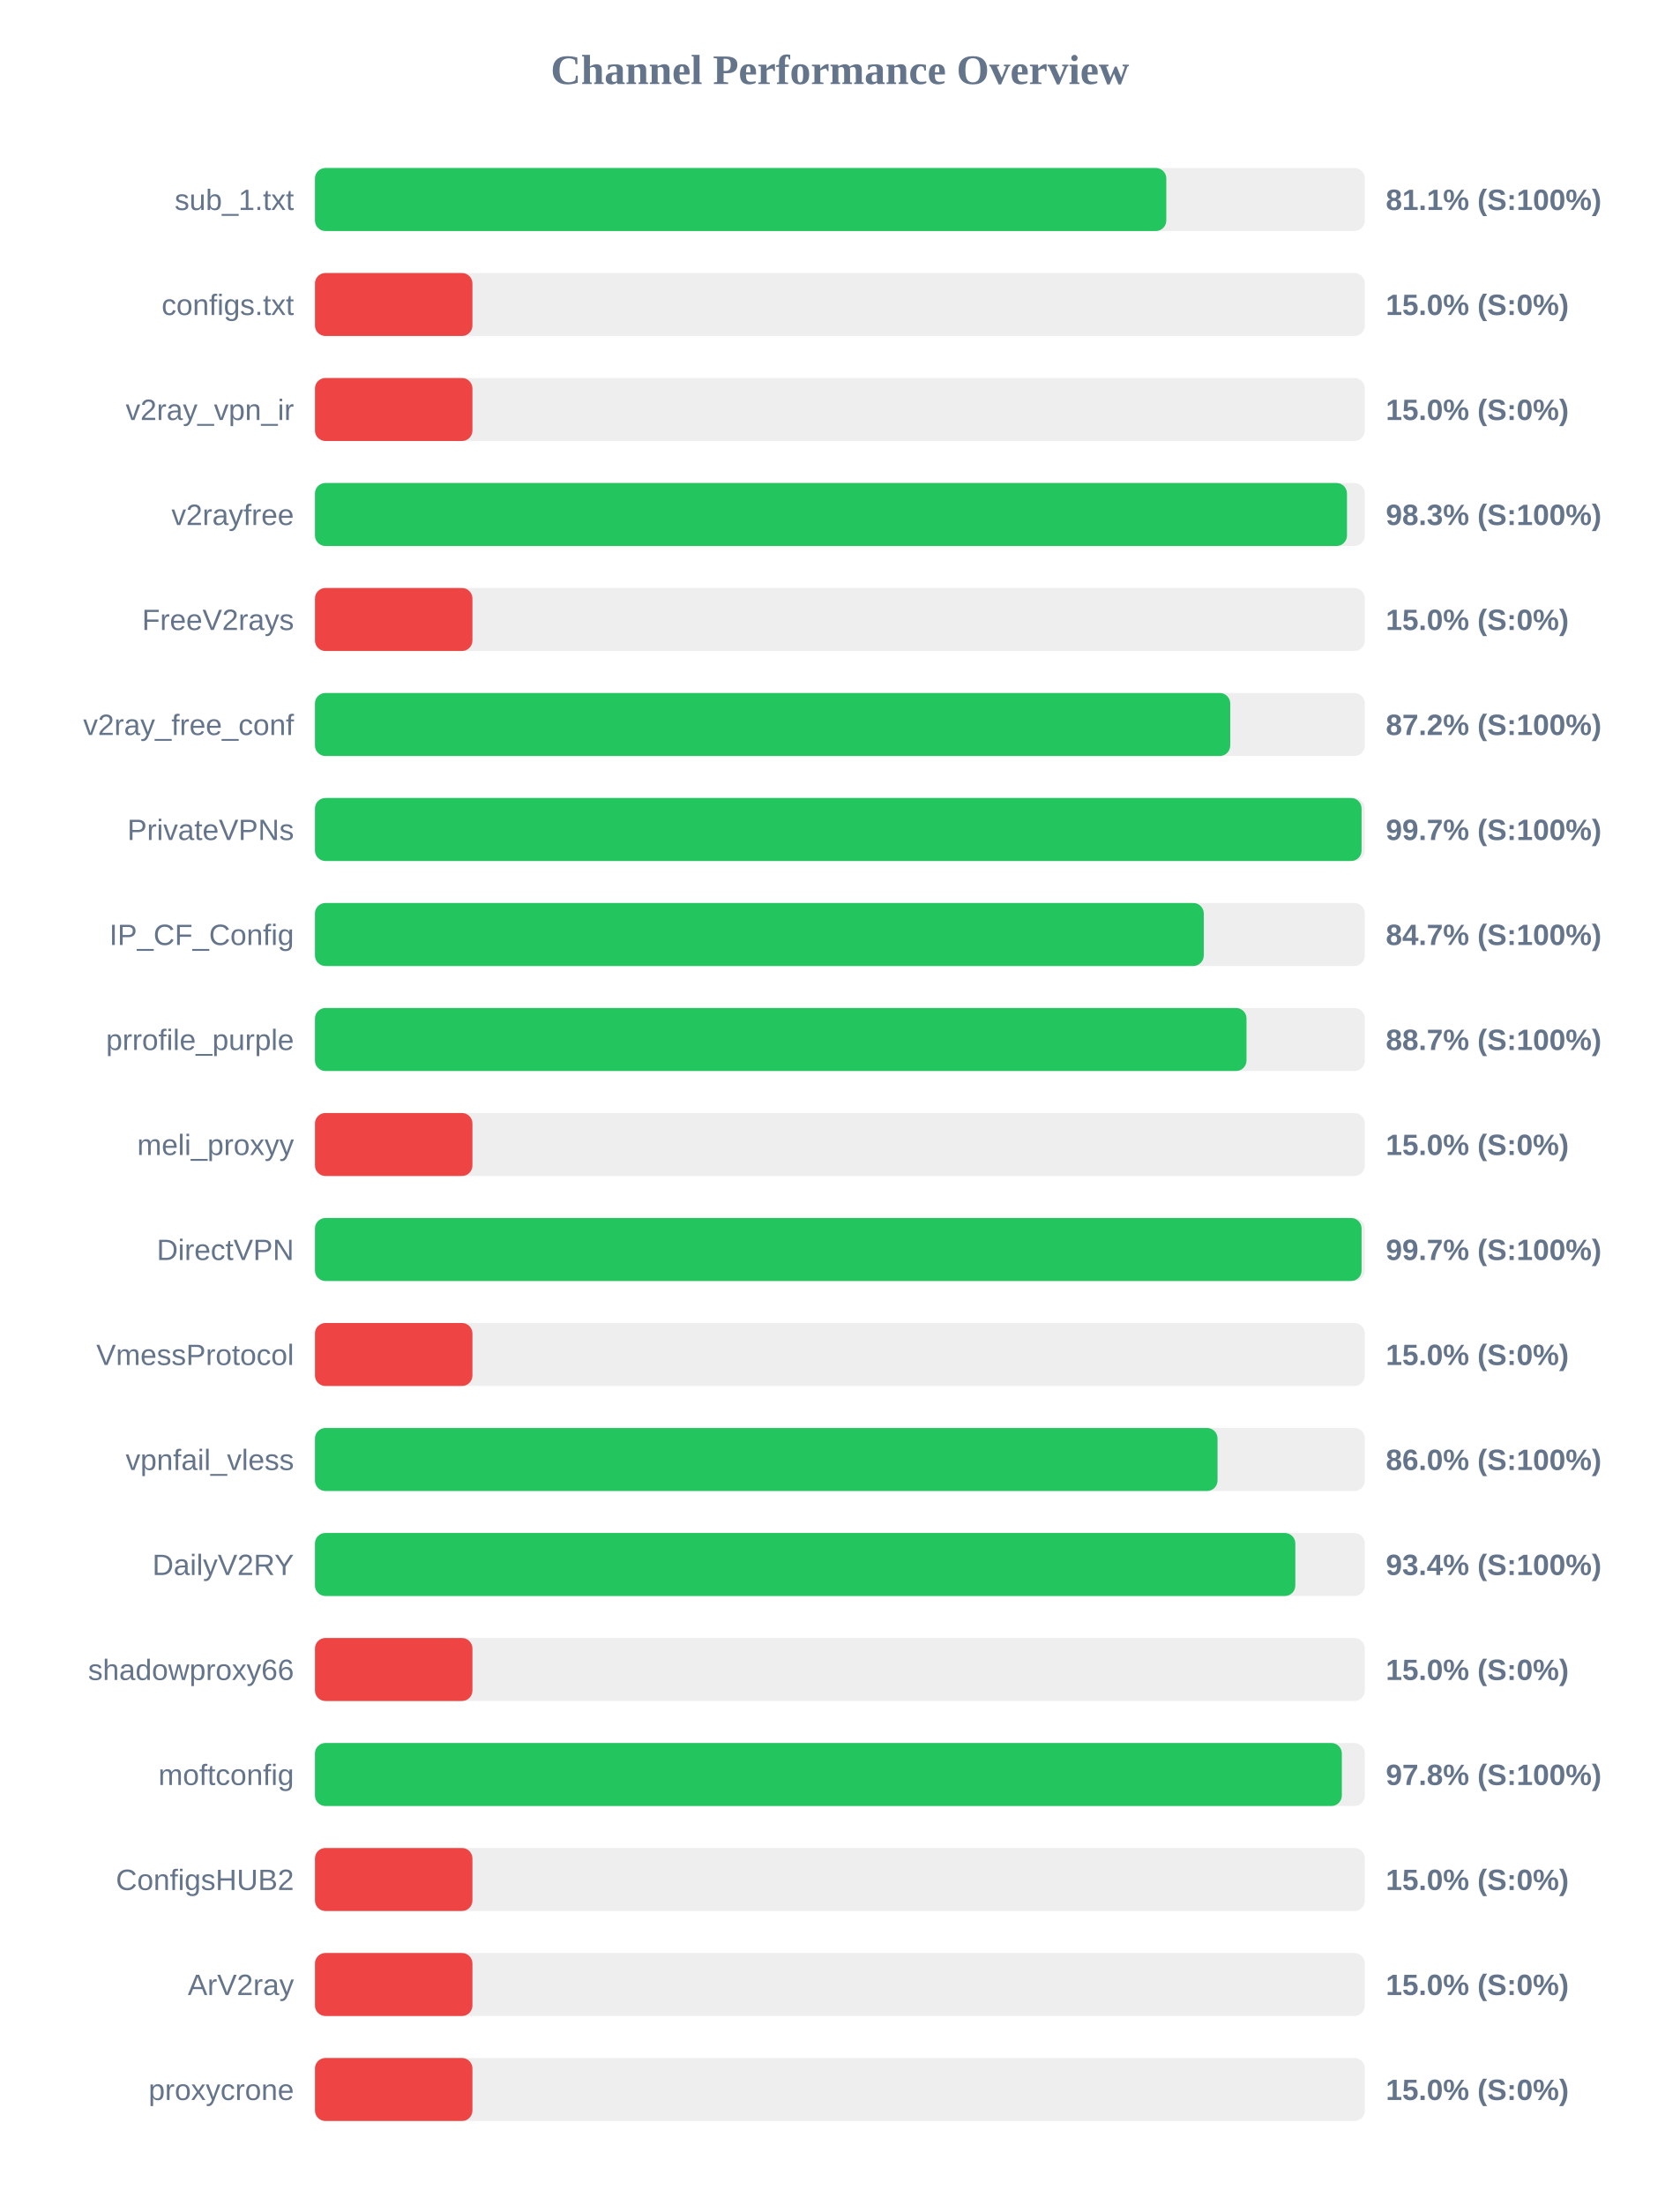
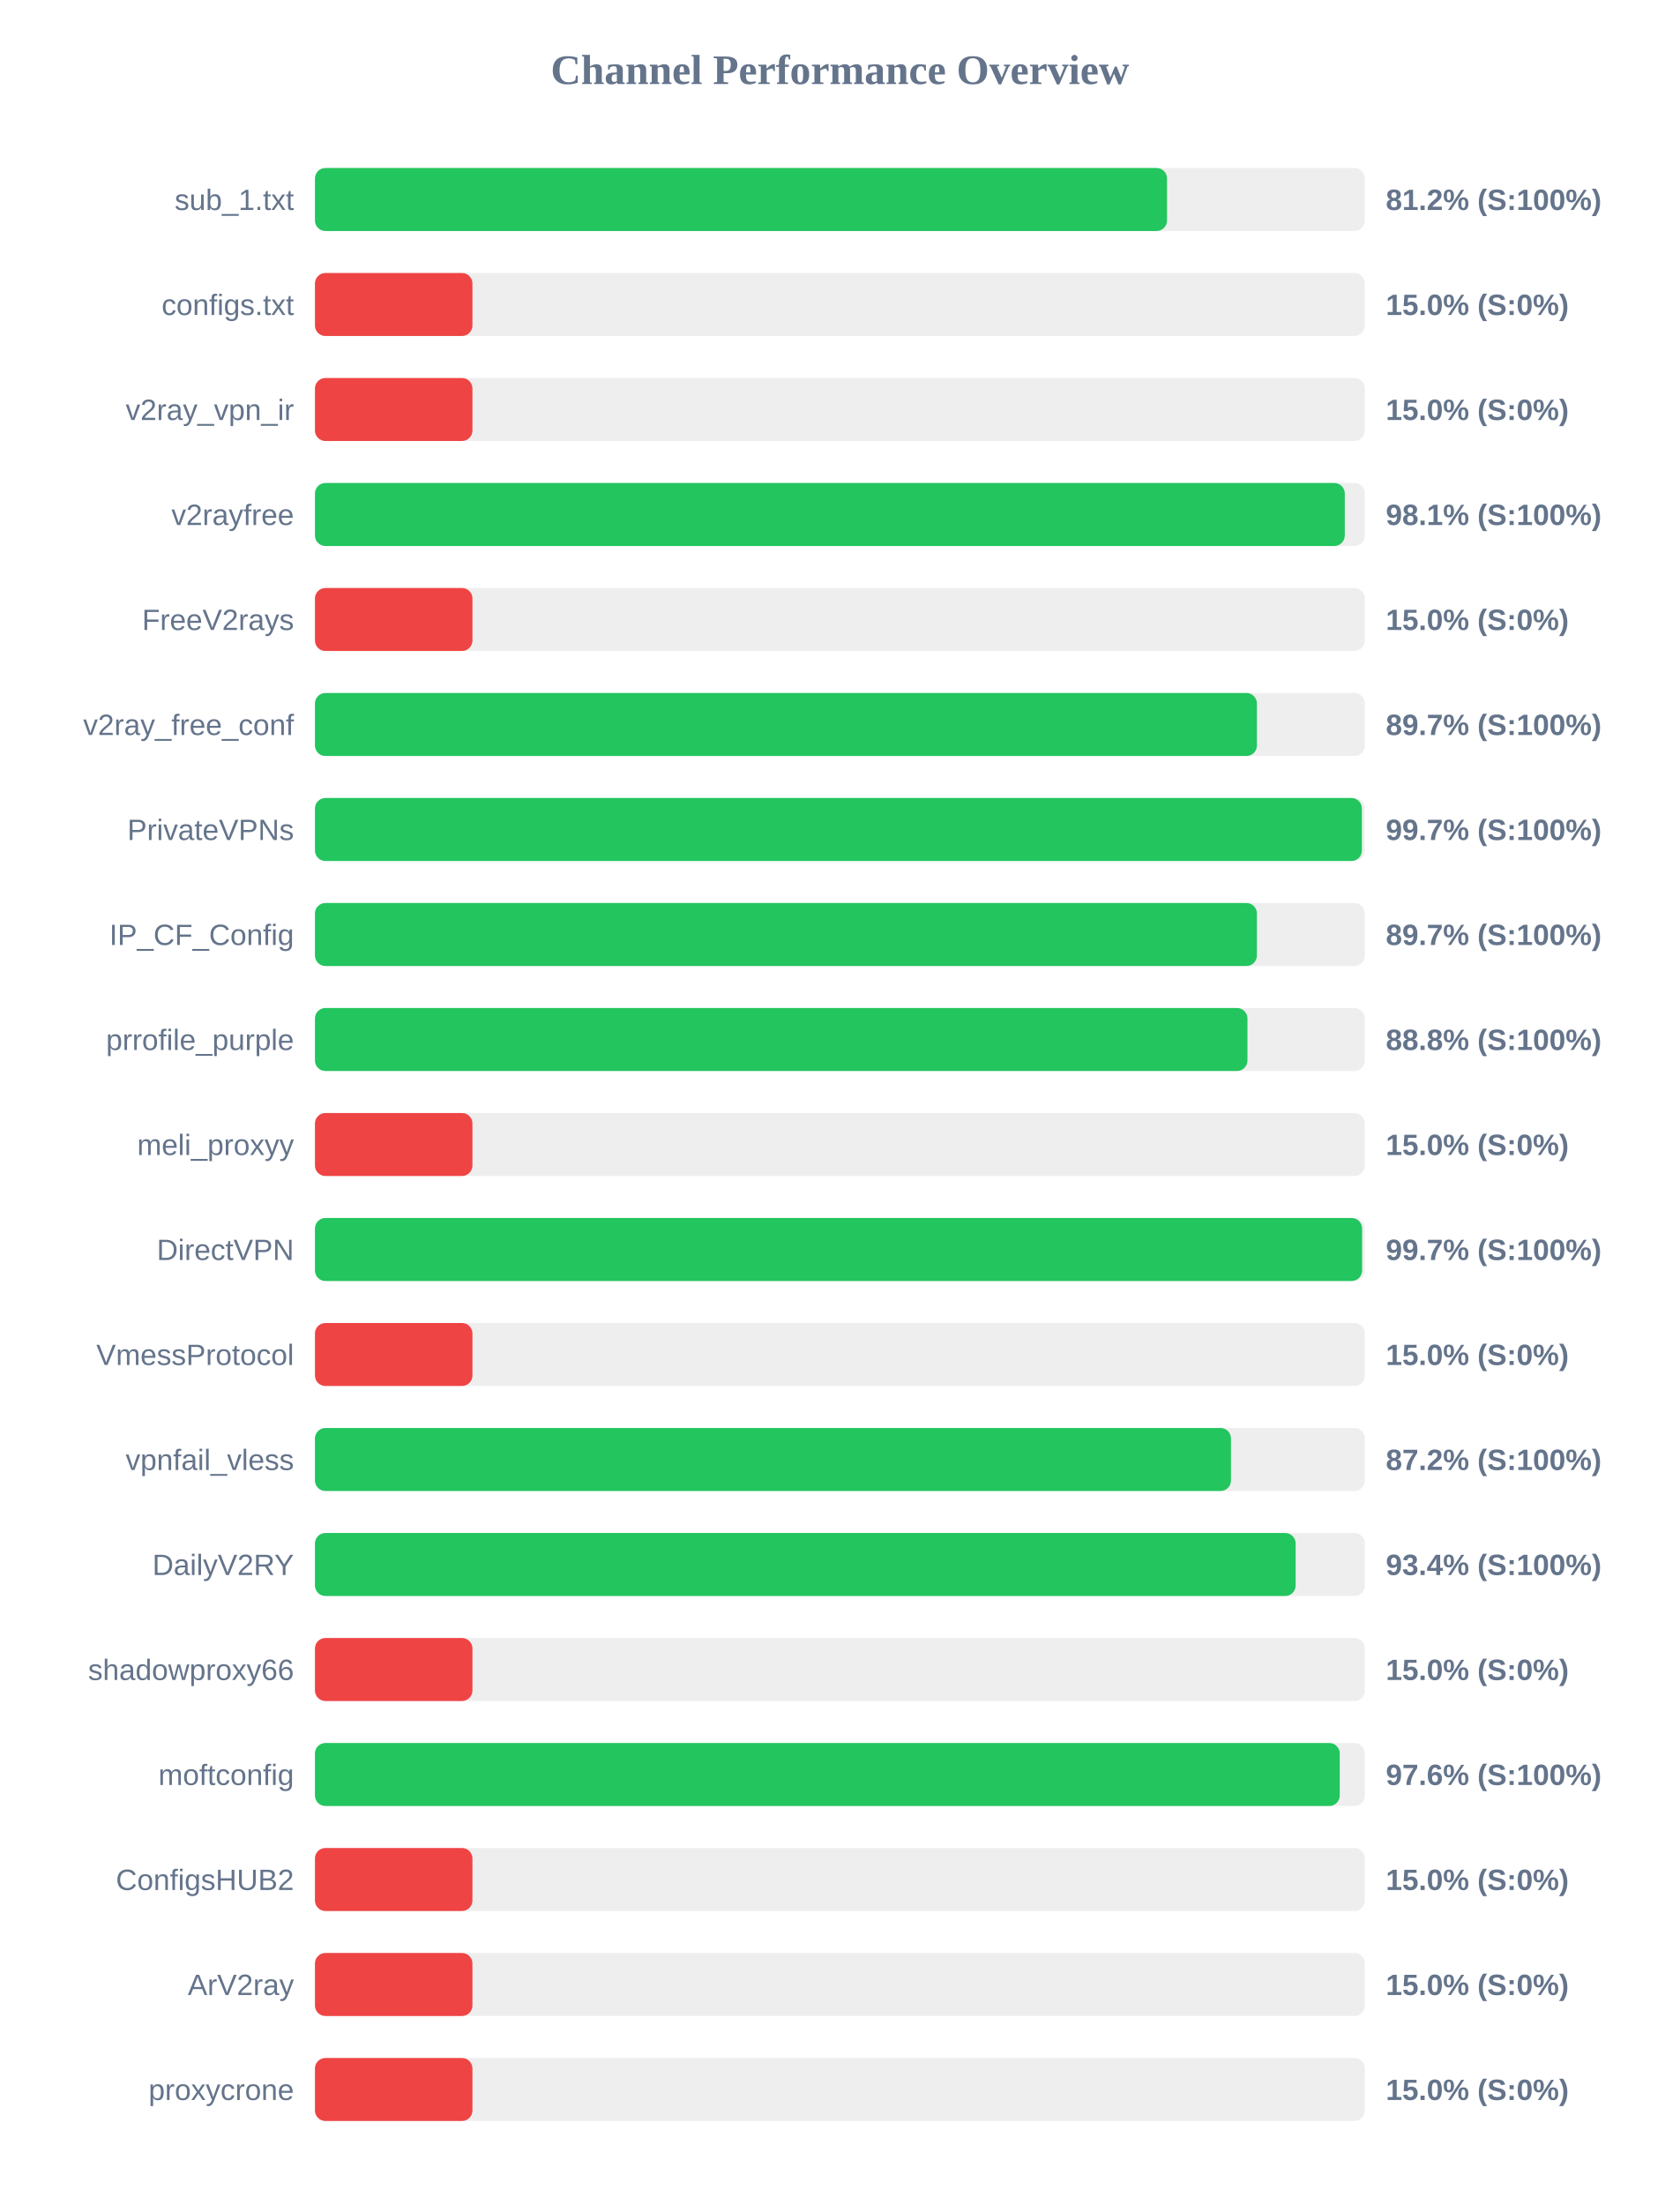
<svg xmlns="http://www.w3.org/2000/svg" width="800" height="1050" version="1.1">
  <style>
        .row { font: 14px Arial; fill: #64748b; }
        .score { font: bold 14px Arial; fill: #64748b; }
    </style>
  <text x="400" y="40" text-anchor="middle" font-size="20px" font-weight="bold" fill="#64748b">Channel Performance Overview</text>
  <rect x="150" y="80" width="500" height="30" fill="#eee" rx="5" />
-   <rect x="150" y="80" width="405.45" height="30" fill="#22c55e" rx="5" />
+   <rect x="150" y="80" width="405.8" height="30" fill="#22c55e" rx="5" />
  <text x="140" y="100" text-anchor="end" class="row">sub_1.txt</text>
-   <text x="660" y="100" text-anchor="start" class="score">81.1% (S:100%)</text>
+   <text x="660" y="100" text-anchor="start" class="score">81.2% (S:100%)</text>
  <rect x="150" y="130" width="500" height="30" fill="#eee" rx="5" />
  <rect x="150" y="130" width="75.0" height="30" fill="#ef4444" rx="5" />
  <text x="140" y="150" text-anchor="end" class="row">configs.txt</text>
  <text x="660" y="150" text-anchor="start" class="score">15.0% (S:0%)</text>
  <rect x="150" y="180" width="500" height="30" fill="#eee" rx="5" />
  <rect x="150" y="180" width="75.0" height="30" fill="#ef4444" rx="5" />
  <text x="140" y="200" text-anchor="end" class="row">v2ray_vpn_ir</text>
  <text x="660" y="200" text-anchor="start" class="score">15.0% (S:0%)</text>
  <rect x="150" y="230" width="500" height="30" fill="#eee" rx="5" />
-   <rect x="150" y="230" width="491.5" height="30" fill="#22c55e" rx="5" />
+   <rect x="150" y="230" width="490.45" height="30" fill="#22c55e" rx="5" />
  <text x="140" y="250" text-anchor="end" class="row">v2rayfree</text>
-   <text x="660" y="250" text-anchor="start" class="score">98.3% (S:100%)</text>
+   <text x="660" y="250" text-anchor="start" class="score">98.1% (S:100%)</text>
  <rect x="150" y="280" width="500" height="30" fill="#eee" rx="5" />
  <rect x="150" y="280" width="75.0" height="30" fill="#ef4444" rx="5" />
  <text x="140" y="300" text-anchor="end" class="row">FreeV2rays</text>
  <text x="660" y="300" text-anchor="start" class="score">15.0% (S:0%)</text>
  <rect x="150" y="330" width="500" height="30" fill="#eee" rx="5" />
-   <rect x="150" y="330" width="435.9" height="30" fill="#22c55e" rx="5" />
+   <rect x="150" y="330" width="448.6" height="30" fill="#22c55e" rx="5" />
  <text x="140" y="350" text-anchor="end" class="row">v2ray_free_conf</text>
-   <text x="660" y="350" text-anchor="start" class="score">87.2% (S:100%)</text>
+   <text x="660" y="350" text-anchor="start" class="score">89.7% (S:100%)</text>
  <rect x="150" y="380" width="500" height="30" fill="#eee" rx="5" />
-   <rect x="150" y="380" width="498.45" height="30" fill="#22c55e" rx="5" />
+   <rect x="150" y="380" width="498.6" height="30" fill="#22c55e" rx="5" />
  <text x="140" y="400" text-anchor="end" class="row">PrivateVPNs</text>
  <text x="660" y="400" text-anchor="start" class="score">99.7% (S:100%)</text>
  <rect x="150" y="430" width="500" height="30" fill="#eee" rx="5" />
-   <rect x="150" y="430" width="423.3" height="30" fill="#22c55e" rx="5" />
+   <rect x="150" y="430" width="448.6" height="30" fill="#22c55e" rx="5" />
  <text x="140" y="450" text-anchor="end" class="row">IP_CF_Config</text>
-   <text x="660" y="450" text-anchor="start" class="score">84.7% (S:100%)</text>
+   <text x="660" y="450" text-anchor="start" class="score">89.7% (S:100%)</text>
  <rect x="150" y="480" width="500" height="30" fill="#eee" rx="5" />
-   <rect x="150" y="480" width="443.65" height="30" fill="#22c55e" rx="5" />
+   <rect x="150" y="480" width="444.1" height="30" fill="#22c55e" rx="5" />
  <text x="140" y="500" text-anchor="end" class="row">prrofile_purple</text>
-   <text x="660" y="500" text-anchor="start" class="score">88.7% (S:100%)</text>
+   <text x="660" y="500" text-anchor="start" class="score">88.8% (S:100%)</text>
  <rect x="150" y="530" width="500" height="30" fill="#eee" rx="5" />
  <rect x="150" y="530" width="75.0" height="30" fill="#ef4444" rx="5" />
  <text x="140" y="550" text-anchor="end" class="row">meli_proxyy</text>
  <text x="660" y="550" text-anchor="start" class="score">15.0% (S:0%)</text>
  <rect x="150" y="580" width="500" height="30" fill="#eee" rx="5" />
-   <rect x="150" y="580" width="498.45" height="30" fill="#22c55e" rx="5" />
+   <rect x="150" y="580" width="498.7" height="30" fill="#22c55e" rx="5" />
  <text x="140" y="600" text-anchor="end" class="row">DirectVPN</text>
  <text x="660" y="600" text-anchor="start" class="score">99.7% (S:100%)</text>
  <rect x="150" y="630" width="500" height="30" fill="#eee" rx="5" />
  <rect x="150" y="630" width="75.0" height="30" fill="#ef4444" rx="5" />
  <text x="140" y="650" text-anchor="end" class="row">VmessProtocol</text>
  <text x="660" y="650" text-anchor="start" class="score">15.0% (S:0%)</text>
  <rect x="150" y="680" width="500" height="30" fill="#eee" rx="5" />
-   <rect x="150" y="680" width="429.85" height="30" fill="#22c55e" rx="5" />
+   <rect x="150" y="680" width="436.25" height="30" fill="#22c55e" rx="5" />
  <text x="140" y="700" text-anchor="end" class="row">vpnfail_vless</text>
-   <text x="660" y="700" text-anchor="start" class="score">86.0% (S:100%)</text>
+   <text x="660" y="700" text-anchor="start" class="score">87.2% (S:100%)</text>
  <rect x="150" y="730" width="500" height="30" fill="#eee" rx="5" />
-   <rect x="150" y="730" width="466.9" height="30" fill="#22c55e" rx="5" />
+   <rect x="150" y="730" width="467.05" height="30" fill="#22c55e" rx="5" />
  <text x="140" y="750" text-anchor="end" class="row">DailyV2RY</text>
  <text x="660" y="750" text-anchor="start" class="score">93.4% (S:100%)</text>
  <rect x="150" y="780" width="500" height="30" fill="#eee" rx="5" />
  <rect x="150" y="780" width="75.0" height="30" fill="#ef4444" rx="5" />
  <text x="140" y="800" text-anchor="end" class="row">shadowproxy66</text>
  <text x="660" y="800" text-anchor="start" class="score">15.0% (S:0%)</text>
  <rect x="150" y="830" width="500" height="30" fill="#eee" rx="5" />
-   <rect x="150" y="830" width="489.05" height="30" fill="#22c55e" rx="5" />
+   <rect x="150" y="830" width="488.05" height="30" fill="#22c55e" rx="5" />
  <text x="140" y="850" text-anchor="end" class="row">moftconfig</text>
-   <text x="660" y="850" text-anchor="start" class="score">97.8% (S:100%)</text>
+   <text x="660" y="850" text-anchor="start" class="score">97.6% (S:100%)</text>
  <rect x="150" y="880" width="500" height="30" fill="#eee" rx="5" />
  <rect x="150" y="880" width="75.0" height="30" fill="#ef4444" rx="5" />
  <text x="140" y="900" text-anchor="end" class="row">ConfigsHUB2</text>
  <text x="660" y="900" text-anchor="start" class="score">15.0% (S:0%)</text>
  <rect x="150" y="930" width="500" height="30" fill="#eee" rx="5" />
  <rect x="150" y="930" width="75.0" height="30" fill="#ef4444" rx="5" />
  <text x="140" y="950" text-anchor="end" class="row">ArV2ray</text>
  <text x="660" y="950" text-anchor="start" class="score">15.0% (S:0%)</text>
  <rect x="150" y="980" width="500" height="30" fill="#eee" rx="5" />
  <rect x="150" y="980" width="75.0" height="30" fill="#ef4444" rx="5" />
  <text x="140" y="1000" text-anchor="end" class="row">proxycrone</text>
  <text x="660" y="1000" text-anchor="start" class="score">15.0% (S:0%)</text>
</svg>
